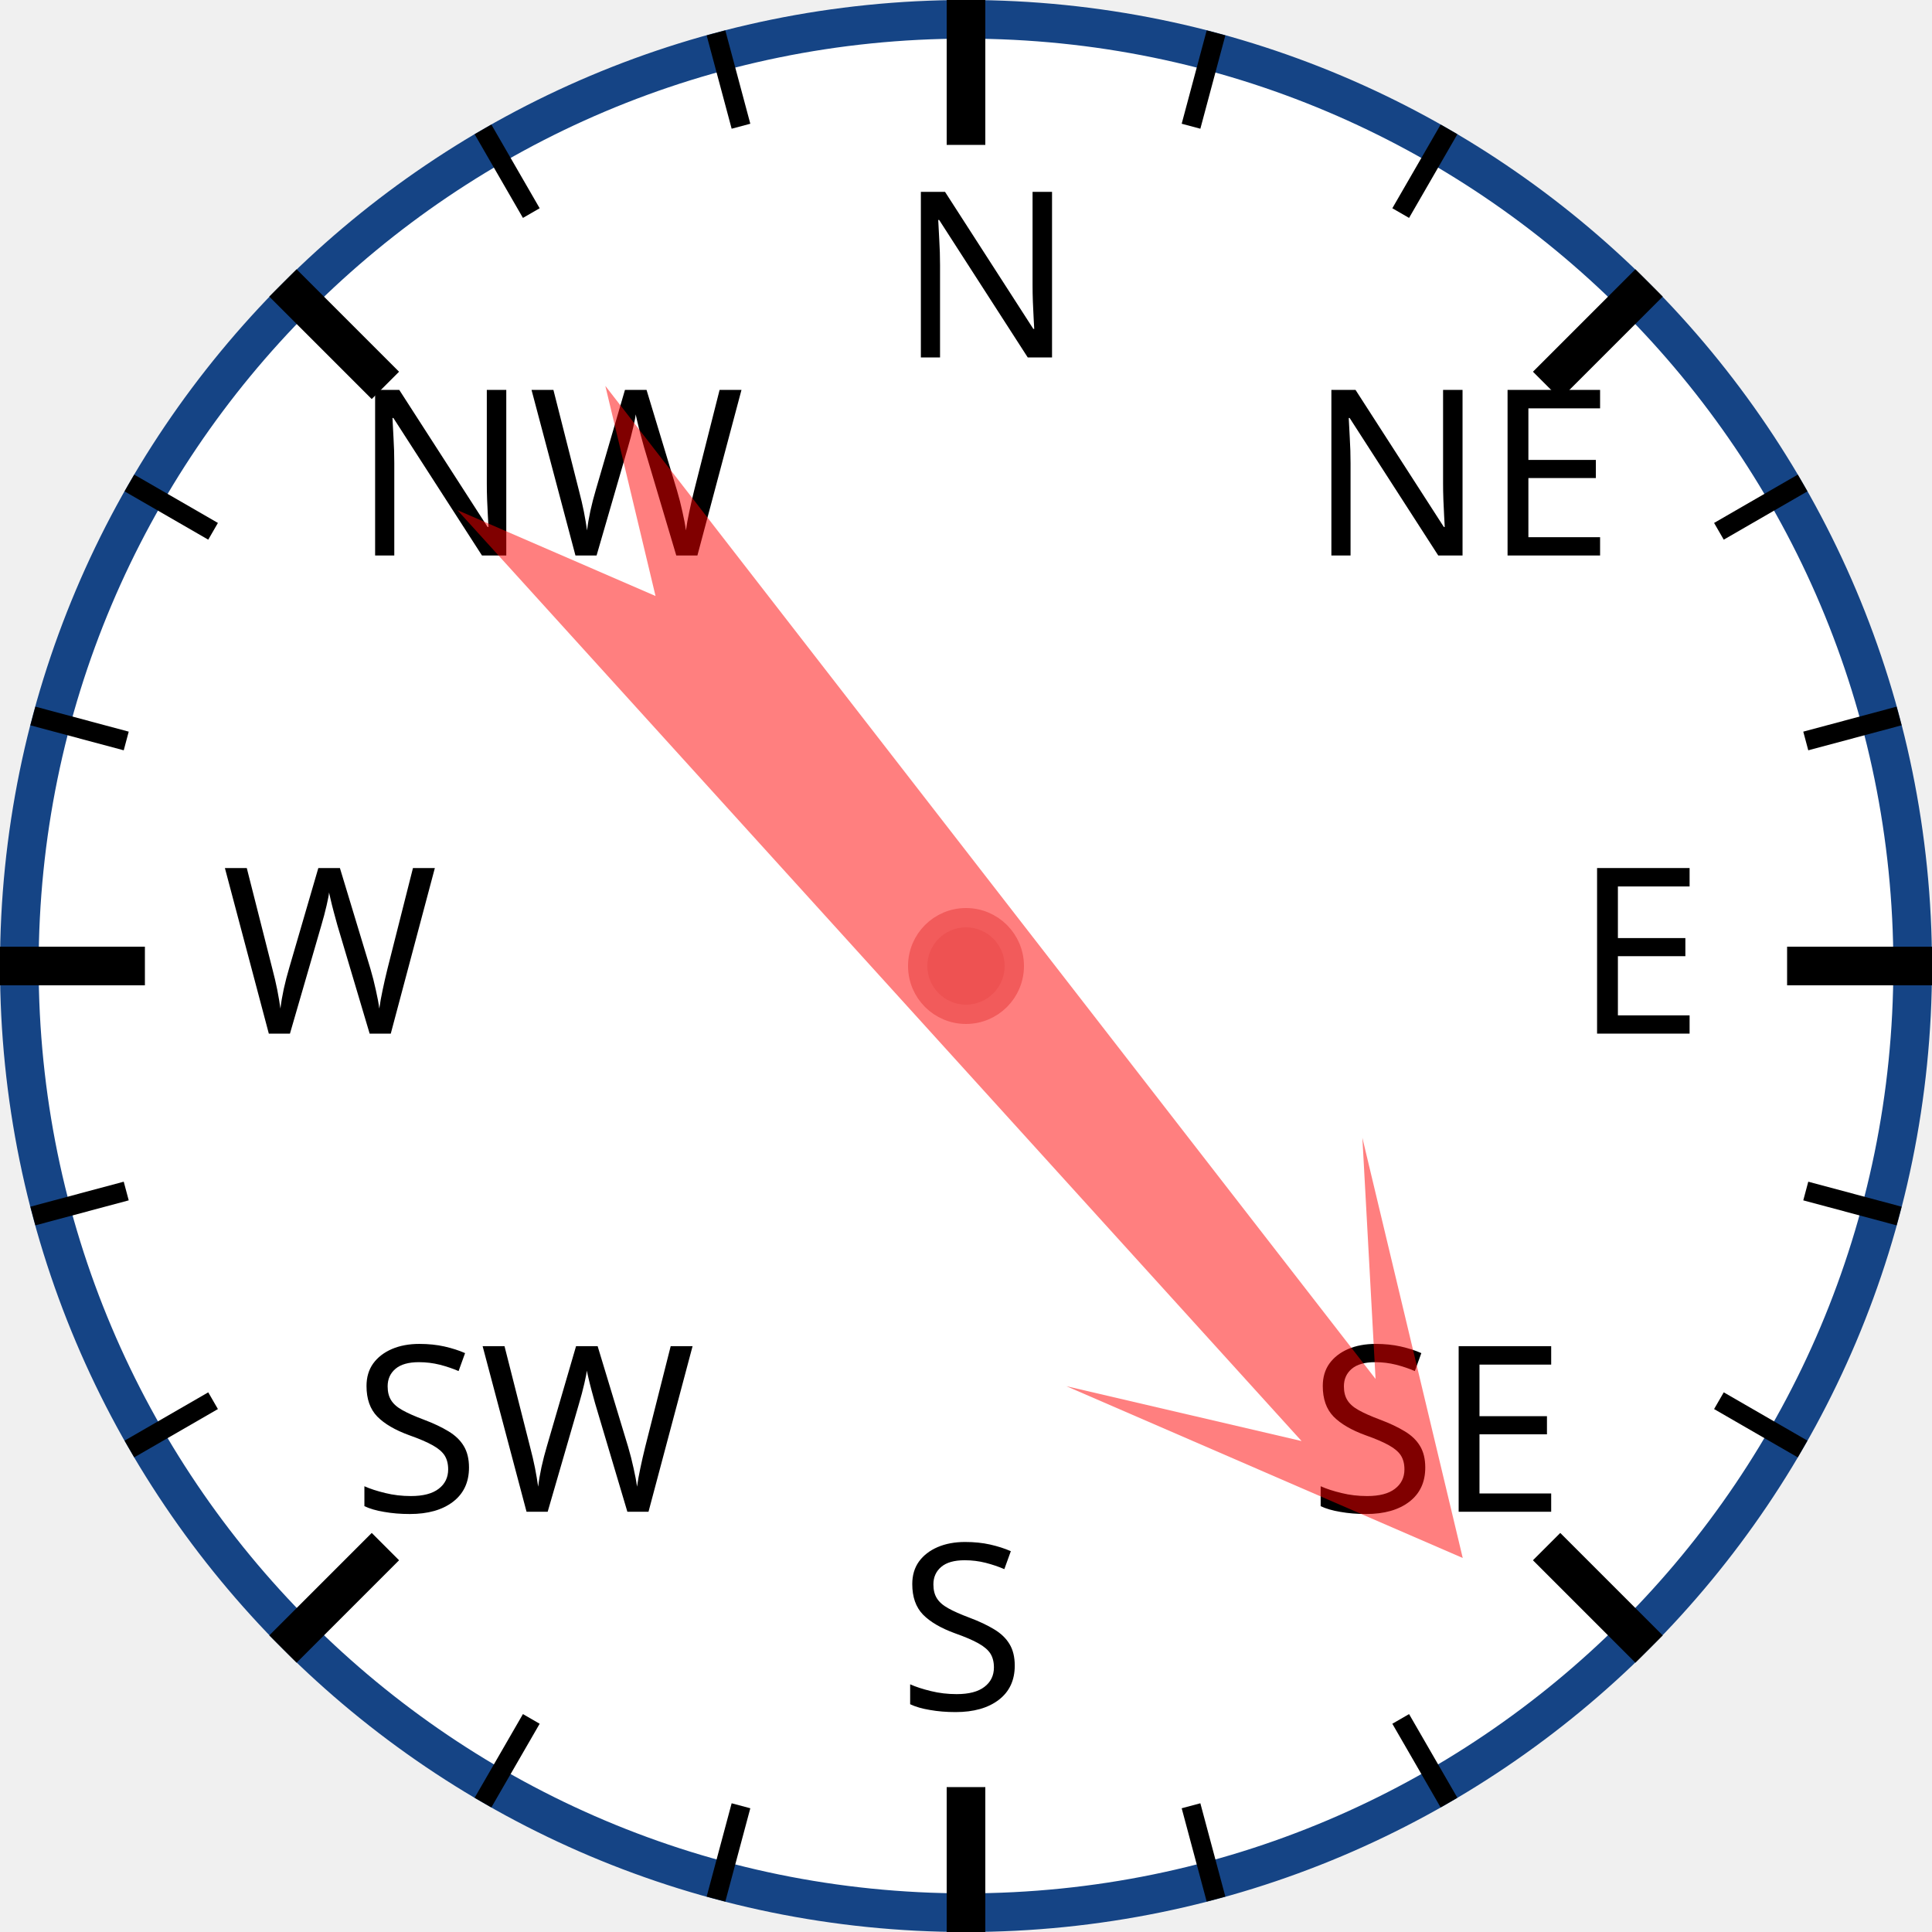
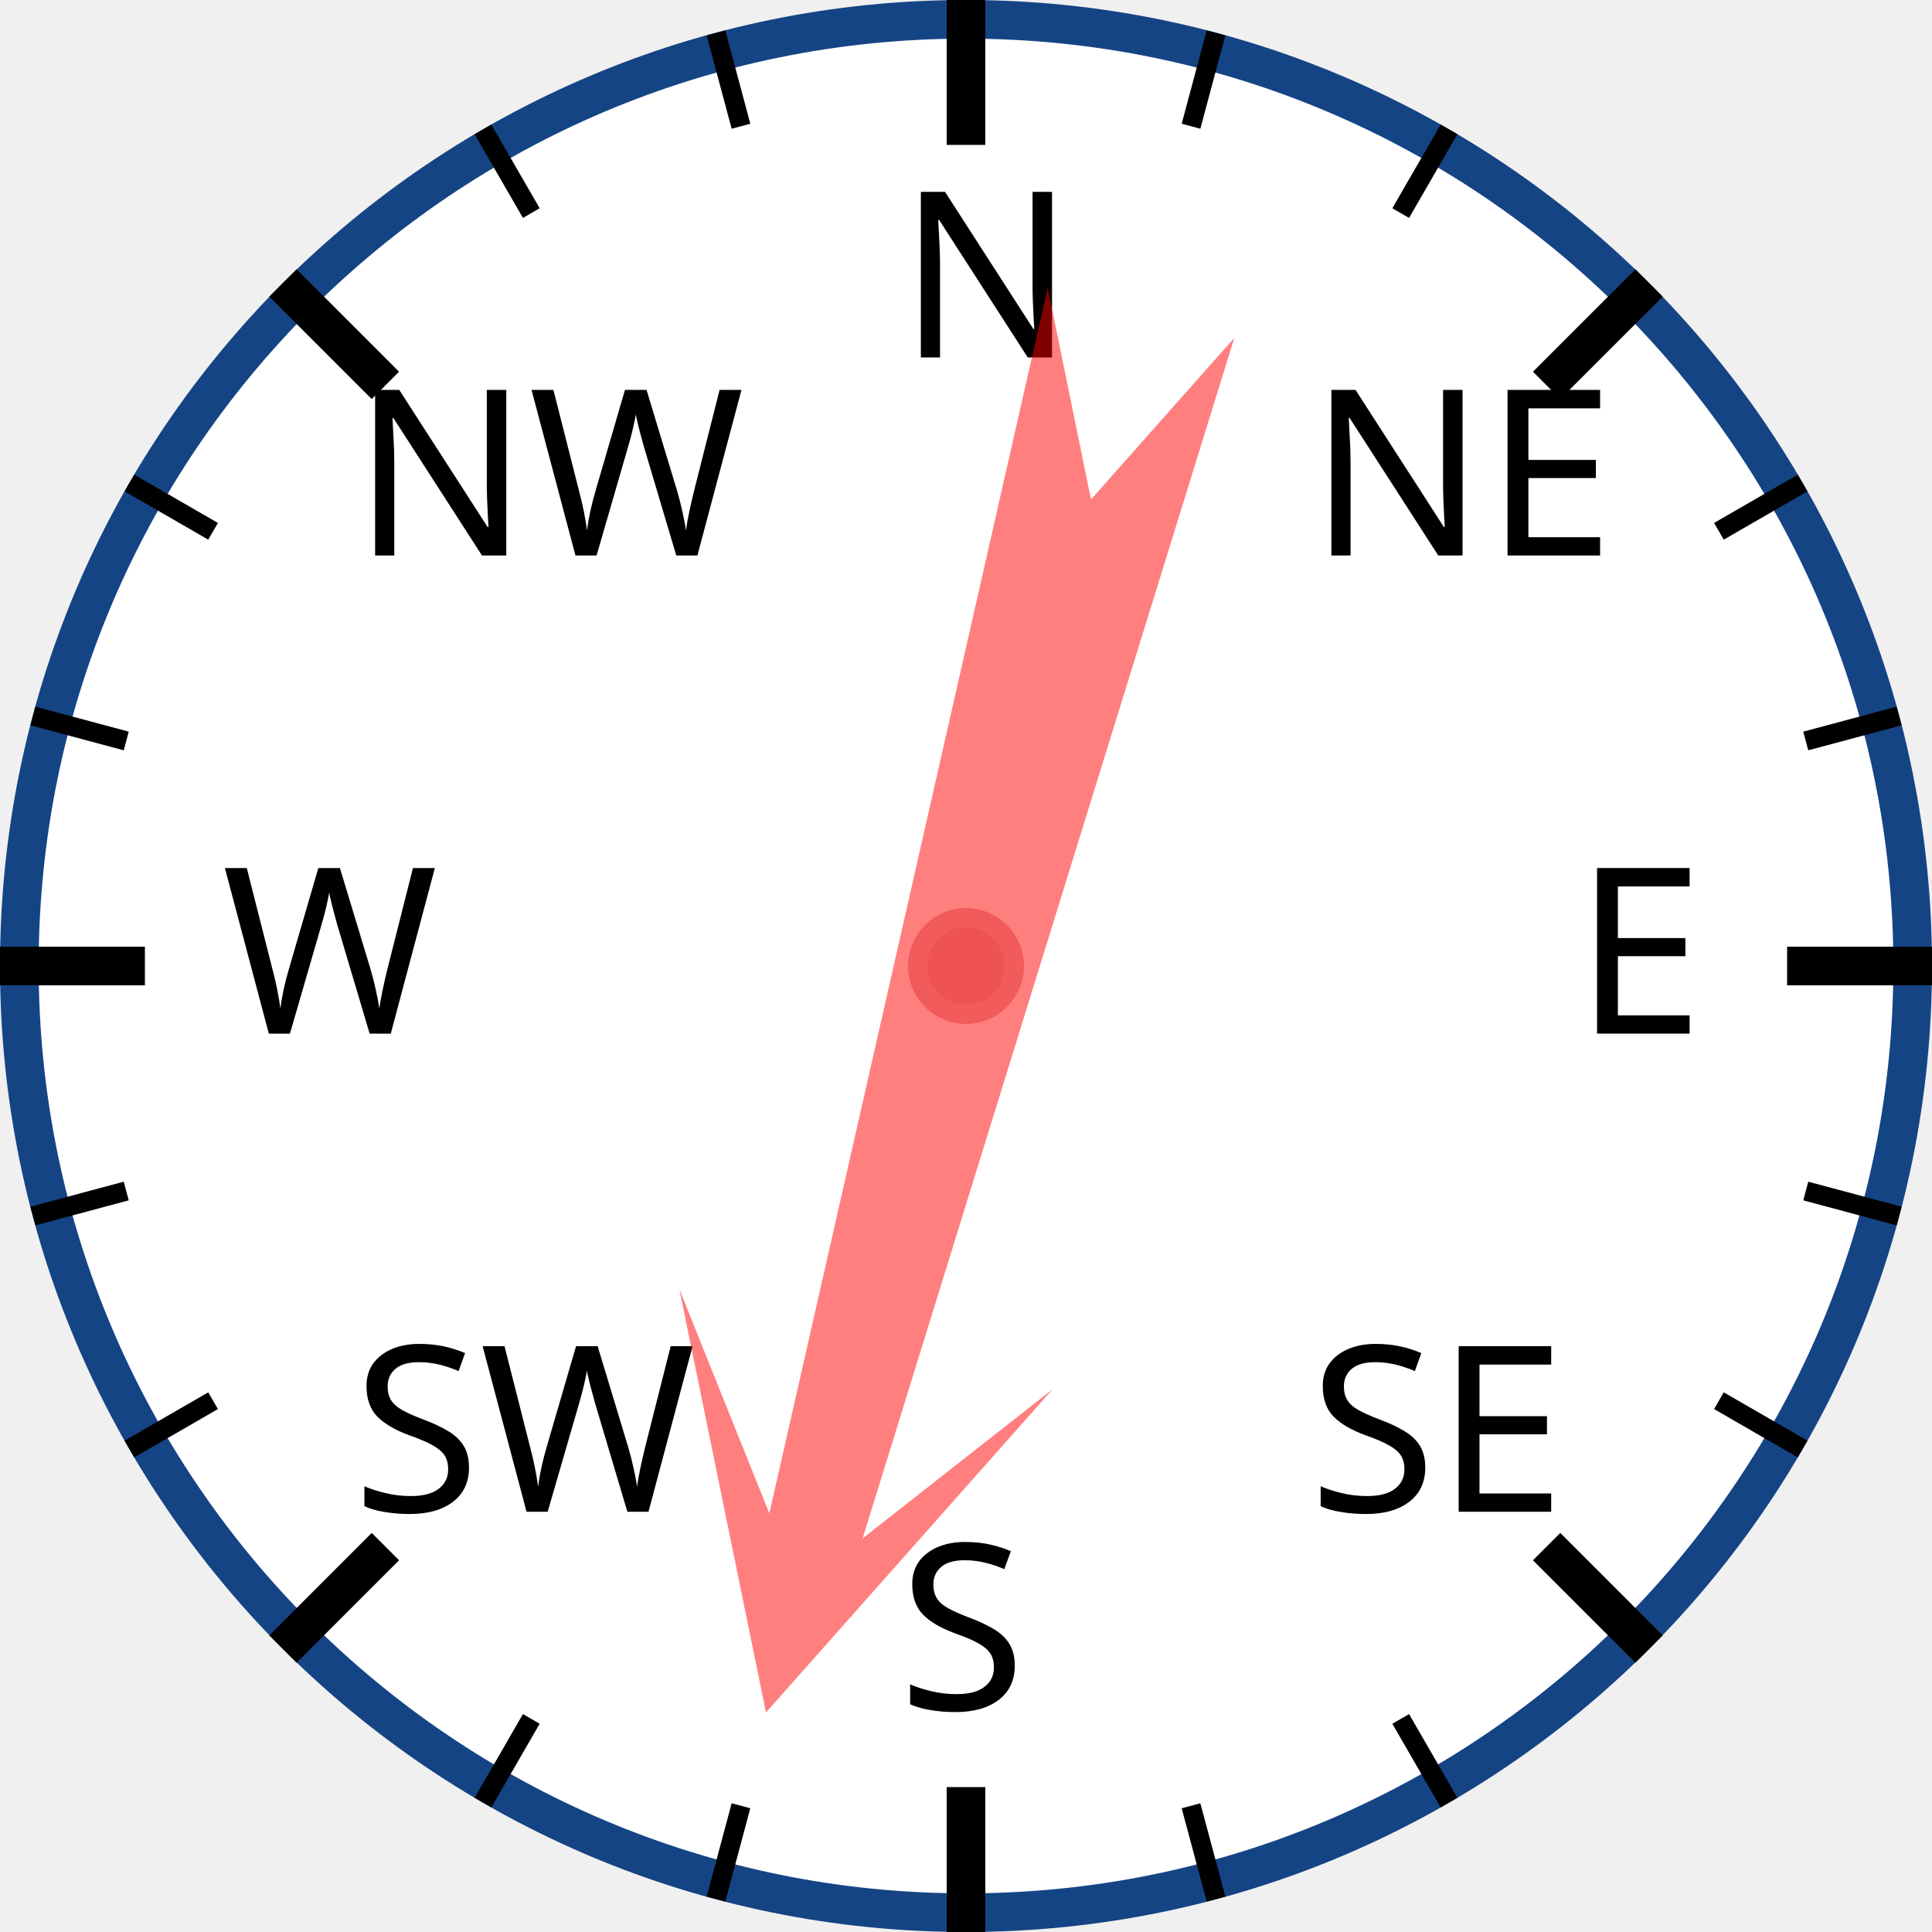
<svg xmlns="http://www.w3.org/2000/svg" width="120px" height="120px" viewBox="0 0 200 200">
  <circle cx="100" cy="100" r="98" style="fill: white; stroke: #154485; stroke-width: 4;" />
  <text x="93.0" y="37.0" style="font-family: sans-serif; font-size: 18pt;">N</text>
  <line x1="100.0" y1="0.0" x2="100.0" y2="15.0" style="stroke: black; stroke-width: 4;" />
  <line x1="74.118" y1="3.407" x2="76.706" y2="13.067" style="stroke: black; stroke-width: 2;" />
  <line x1="50" y1="13.397" x2="55" y2="22.058" style="stroke: black; stroke-width: 2;" />
  <text x="36.503" y="57.503" style="font-family: sans-serif; font-size: 18pt;">NW</text>
  <line x1="29.289" y1="29.289" x2="39.896" y2="39.896" style="stroke: black; stroke-width: 4;" />
  <line x1="13.397" y1="50" x2="22.058" y2="55" style="stroke: black; stroke-width: 2;" />
  <line x1="3.407" y1="74.118" x2="13.067" y2="76.706" style="stroke: black; stroke-width: 2;" />
  <text x="23.0" y="107.0" style="font-family: sans-serif; font-size: 18pt;">W</text>
  <line x1="0.0" y1="100.0" x2="15.0" y2="100.0" style="stroke: black; stroke-width: 4;" />
  <line x1="3.407" y1="125.882" x2="13.067" y2="123.294" style="stroke: black; stroke-width: 2;" />
  <line x1="13.397" y1="150" x2="22.058" y2="145" style="stroke: black; stroke-width: 2;" />
  <text x="36.503" y="156.497" style="font-family: sans-serif; font-size: 18pt;">SW</text>
  <line x1="29.289" y1="170.711" x2="39.896" y2="160.104" style="stroke: black; stroke-width: 4;" />
  <line x1="50" y1="186.603" x2="55" y2="177.942" style="stroke: black; stroke-width: 2;" />
  <line x1="74.118" y1="196.593" x2="76.706" y2="186.933" style="stroke: black; stroke-width: 2;" />
  <text x="93" y="177.0" style="font-family: sans-serif; font-size: 18pt;">S</text>
  <line x1="100" y1="200.0" x2="100" y2="185.0" style="stroke: black; stroke-width: 4;" />
  <line x1="125.882" y1="196.593" x2="123.294" y2="186.933" style="stroke: black; stroke-width: 2;" />
  <line x1="150.0" y1="186.603" x2="145.0" y2="177.942" style="stroke: black; stroke-width: 2;" />
  <text x="135.497" y="156.497" style="font-family: sans-serif; font-size: 18pt;">SE</text>
  <line x1="170.711" y1="170.711" x2="160.104" y2="160.104" style="stroke: black; stroke-width: 4;" />
  <line x1="186.603" y1="150" x2="177.942" y2="145" style="stroke: black; stroke-width: 2;" />
  <line x1="196.593" y1="125.882" x2="186.933" y2="123.294" style="stroke: black; stroke-width: 2;" />
  <text x="163.0" y="107" style="font-family: sans-serif; font-size: 18pt;">E</text>
  <line x1="200.0" y1="100" x2="185.0" y2="100" style="stroke: black; stroke-width: 4;" />
  <line x1="196.593" y1="74.118" x2="186.933" y2="76.706" style="stroke: black; stroke-width: 2;" />
  <line x1="186.603" y1="50" x2="177.942" y2="55" style="stroke: black; stroke-width: 2;" />
  <text x="135.497" y="57.503" style="font-family: sans-serif; font-size: 18pt;">NE</text>
  <line x1="170.711" y1="29.289" x2="160.104" y2="39.896" style="stroke: black; stroke-width: 4;" />
  <line x1="150" y1="13.397" x2="145" y2="22.058" style="stroke: black; stroke-width: 2;" />
  <line x1="125.882" y1="3.407" x2="123.294" y2="13.067" style="stroke: black; stroke-width: 2;" />
-   <polygon points="100 20 120 60 105 40 110 170 100 150 90 170 95 40 80 60" style="fill: red; fill-opacity: 0.5;" transform="rotate(140,100,100)" />
+   <polygon points="100 20 120 60 105 40 110 170 100 150 90 170 95 40 80 60" style="fill: red; fill-opacity: 0.5;" transform="rotate(195,100,100)" />
  <circle cx="100" cy="100" r="5" style="fill: #EE5252; stroke: #F25B5B; stroke-width: 2;" />
</svg>
